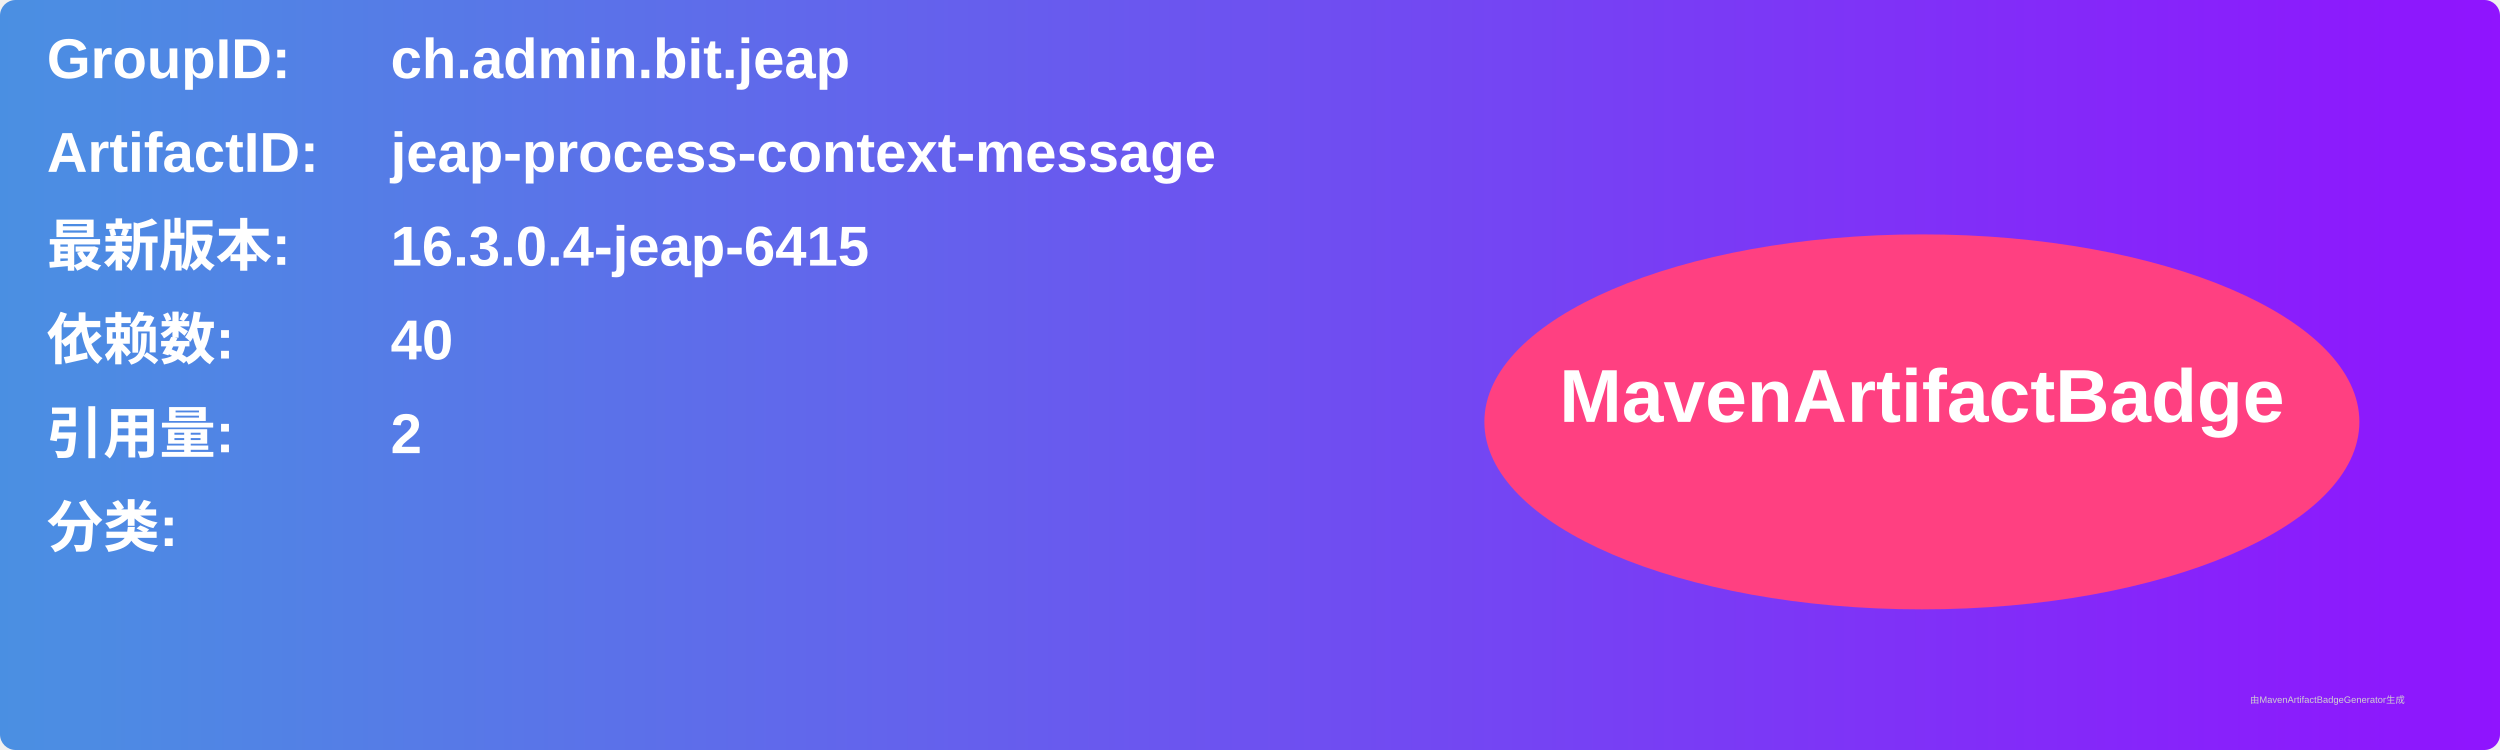
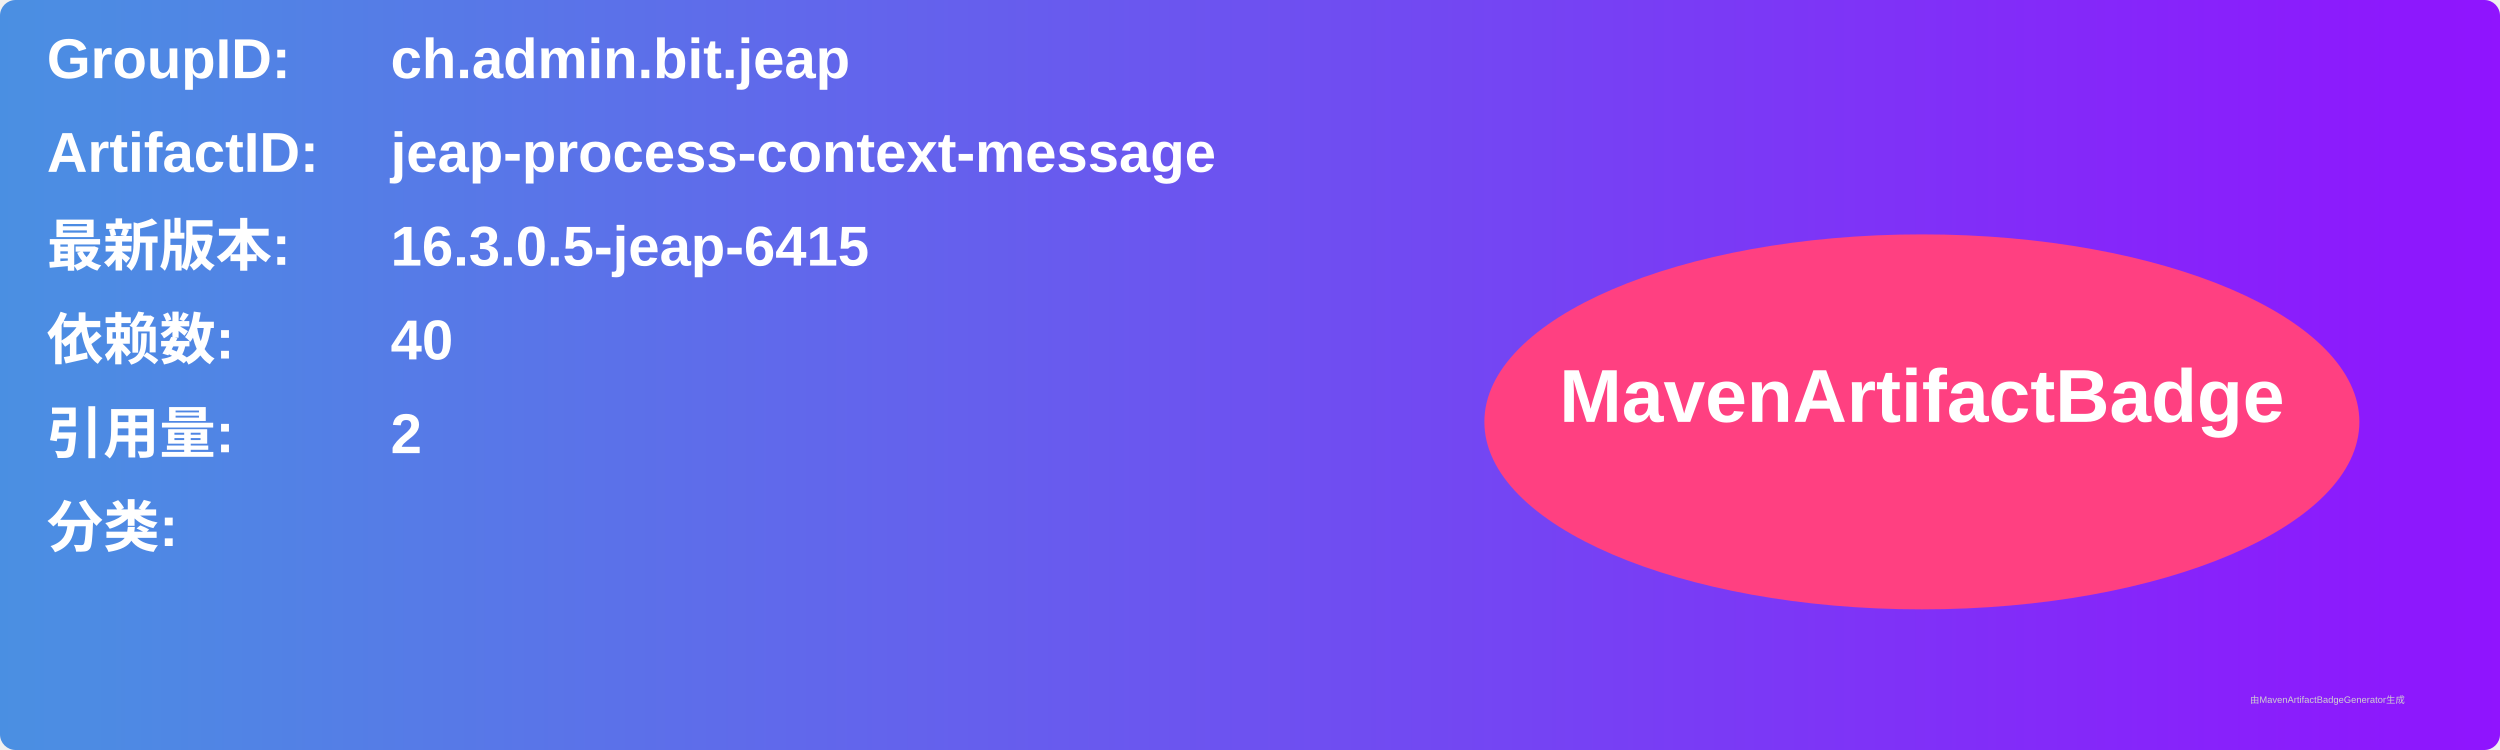
<svg xmlns="http://www.w3.org/2000/svg" width="800" height="240" viewBox="0 0 800 240">
  <linearGradient id="grad" x1="0%" y1="0%" x2="100%" y2="0%">
    <stop offset="0%" stop-color="#4a90e2" />
    <stop offset="100%" stop-color="#9013fe" />
  </linearGradient>
  <rect width="100%" height="100%" rx="5" ry="5" fill="url(#grad)" />
  <g transform="translate(15, 15)">
    <text x="0" y="10" font-family="Arial" font-size="18" fill="white" font-weight="bold" width="260">GroupID:</text>
    <text x="110" y="10" font-family="Arial" font-size="18" fill="white" font-weight="bold" width="460">ch.admin.bit.jeap</text>
    <text x="0" y="40" font-family="Arial" font-size="18" fill="white" font-weight="bold" width="260">ArtifactID:</text>
    <text x="110" y="40" font-family="Arial" font-size="18" fill="white" font-weight="bold" width="460">jeap-process-context-message</text>
    <text x="0" y="70" font-family="Arial" font-size="18" fill="white" font-weight="bold">最新版本:</text>
    <text x="110" y="70" font-family="Arial" font-size="18" fill="white" font-weight="bold">
-       <tspan font-weight="bold">16.3.0.4-jeap-6415</tspan>
+       <tspan font-weight="bold">16.3.0.5-jeap-6415</tspan>
    </text>
    <text x="0" y="100" font-family="Arial" font-size="18" fill="white" font-weight="bold">依赖数: </text>
    <text x="110" y="100" font-family="Arial" font-size="18" fill="white">
      <tspan font-weight="bold">40</tspan>
    </text>
    <text x="0" y="130" font-family="Arial" font-size="18" fill="white" font-weight="bold">引用量: </text>
    <text x="110" y="130" font-family="Arial" font-size="18" fill="white">
      <tspan font-weight="bold">2</tspan>
    </text>
    <text x="0" y="160" font-family="Arial" font-size="18" fill="white" font-weight="bold">分类:</text>
    <text x="10" y="190" font-family="Arial" font-size="10" fill="white">
      <tspan font-weight="bold" />
    </text>
    <ellipse cx="600" cy="120" rx="140" ry="60" fill="#ff4081" />
    <text x="600" y="120" text-anchor="middle" font-family="Arial" font-size="24" fill="white" font-weight="bold">MavenArtifactBadge</text>
  </g>
  <text x="720" y="225" font-family="Arial" font-size="3" fill="#d0d0d0">由MavenArtifactBadgeGenerator生成</text>
</svg>
